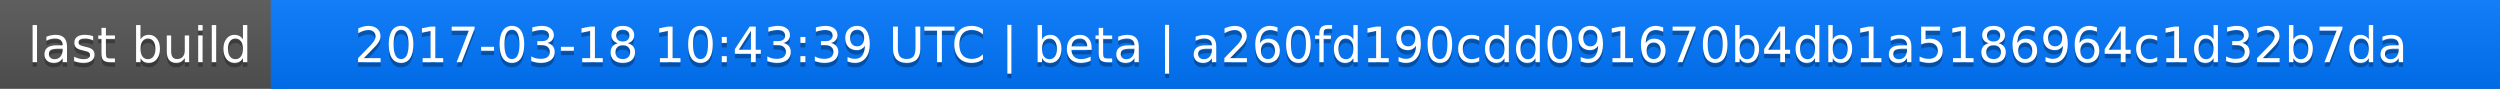
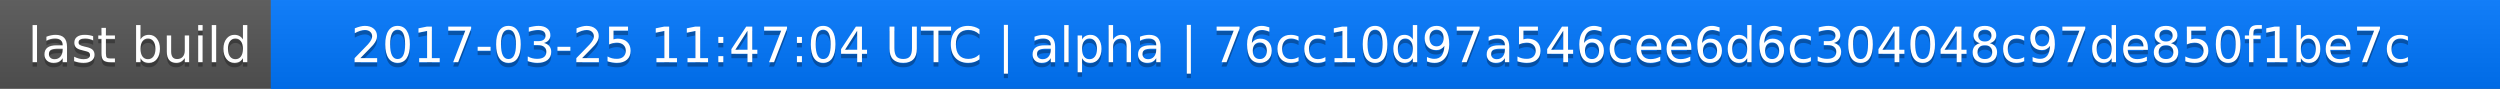
<svg xmlns="http://www.w3.org/2000/svg" width="563" height="20">
  <linearGradient id="a" x2="0" y2="100%">
    <stop offset="0" stop-color="#bbb" stop-opacity=".1" />
    <stop offset="1" stop-opacity=".1" />
  </linearGradient>
  <rect rx="0" width="563" height="20" fill="#555" />
  <rect rx="0" x="61" width="502" height="20" fill="#07f" />
  <path fill="#07f" d="M61 0h4v20h-4z" />
  <rect rx="0" width="563" height="20" fill="url(#a)" />
  <g fill="#fff" text-anchor="middle" font-family="DejaVu Sans,Verdana,Geneva,sans-serif" font-size="11">
    <text x="31.5" y="15" fill="#010101" fill-opacity=".3">last build</text>
    <text x="31.5" y="14">last build</text>
-     <text x="311" y="15" fill="#010101" fill-opacity=".3">2017-03-18 10:43:39 UTC | beta | a260fd190cdd091670b4db1a5186964c1d32b7da</text>
-     <text x="311" y="14">2017-03-18 10:43:39 UTC | beta | a260fd190cdd091670b4db1a5186964c1d32b7da</text>
+     <text x="311" y="15" fill="#010101" fill-opacity=".3">2017-03-25 11:47:04 UTC | alpha | 76cc10d97a546cee6d6c304048c97de850f1be7c</text>
+     <text x="311" y="14">2017-03-25 11:47:04 UTC | alpha | 76cc10d97a546cee6d6c304048c97de850f1be7c</text>
  </g>
</svg>
